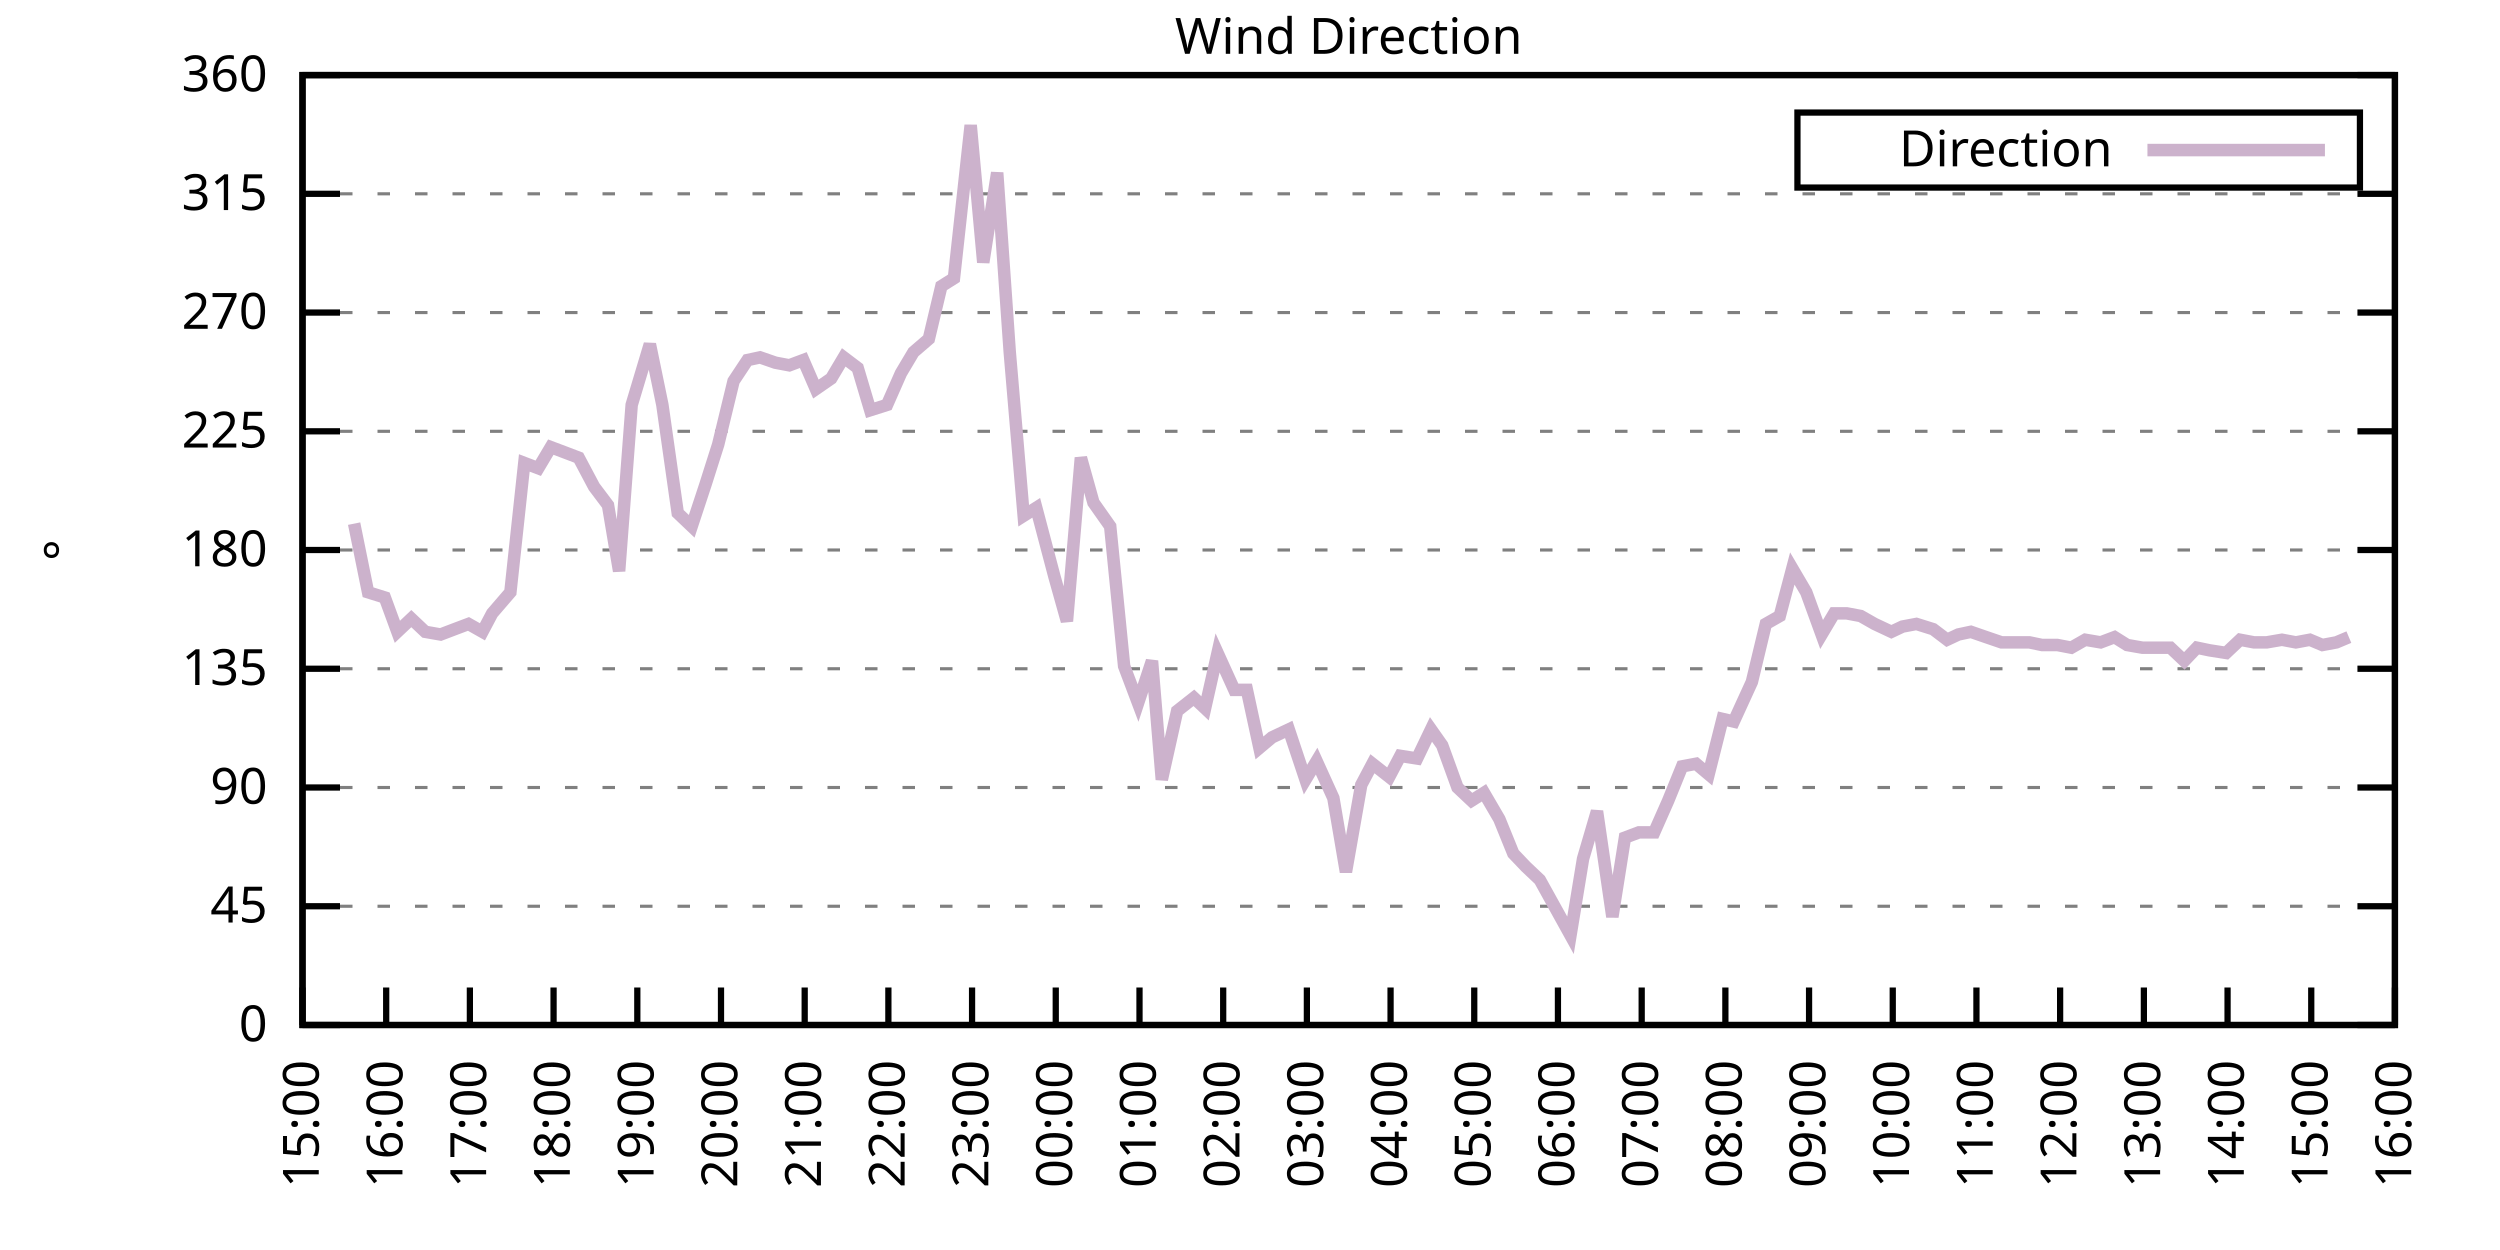
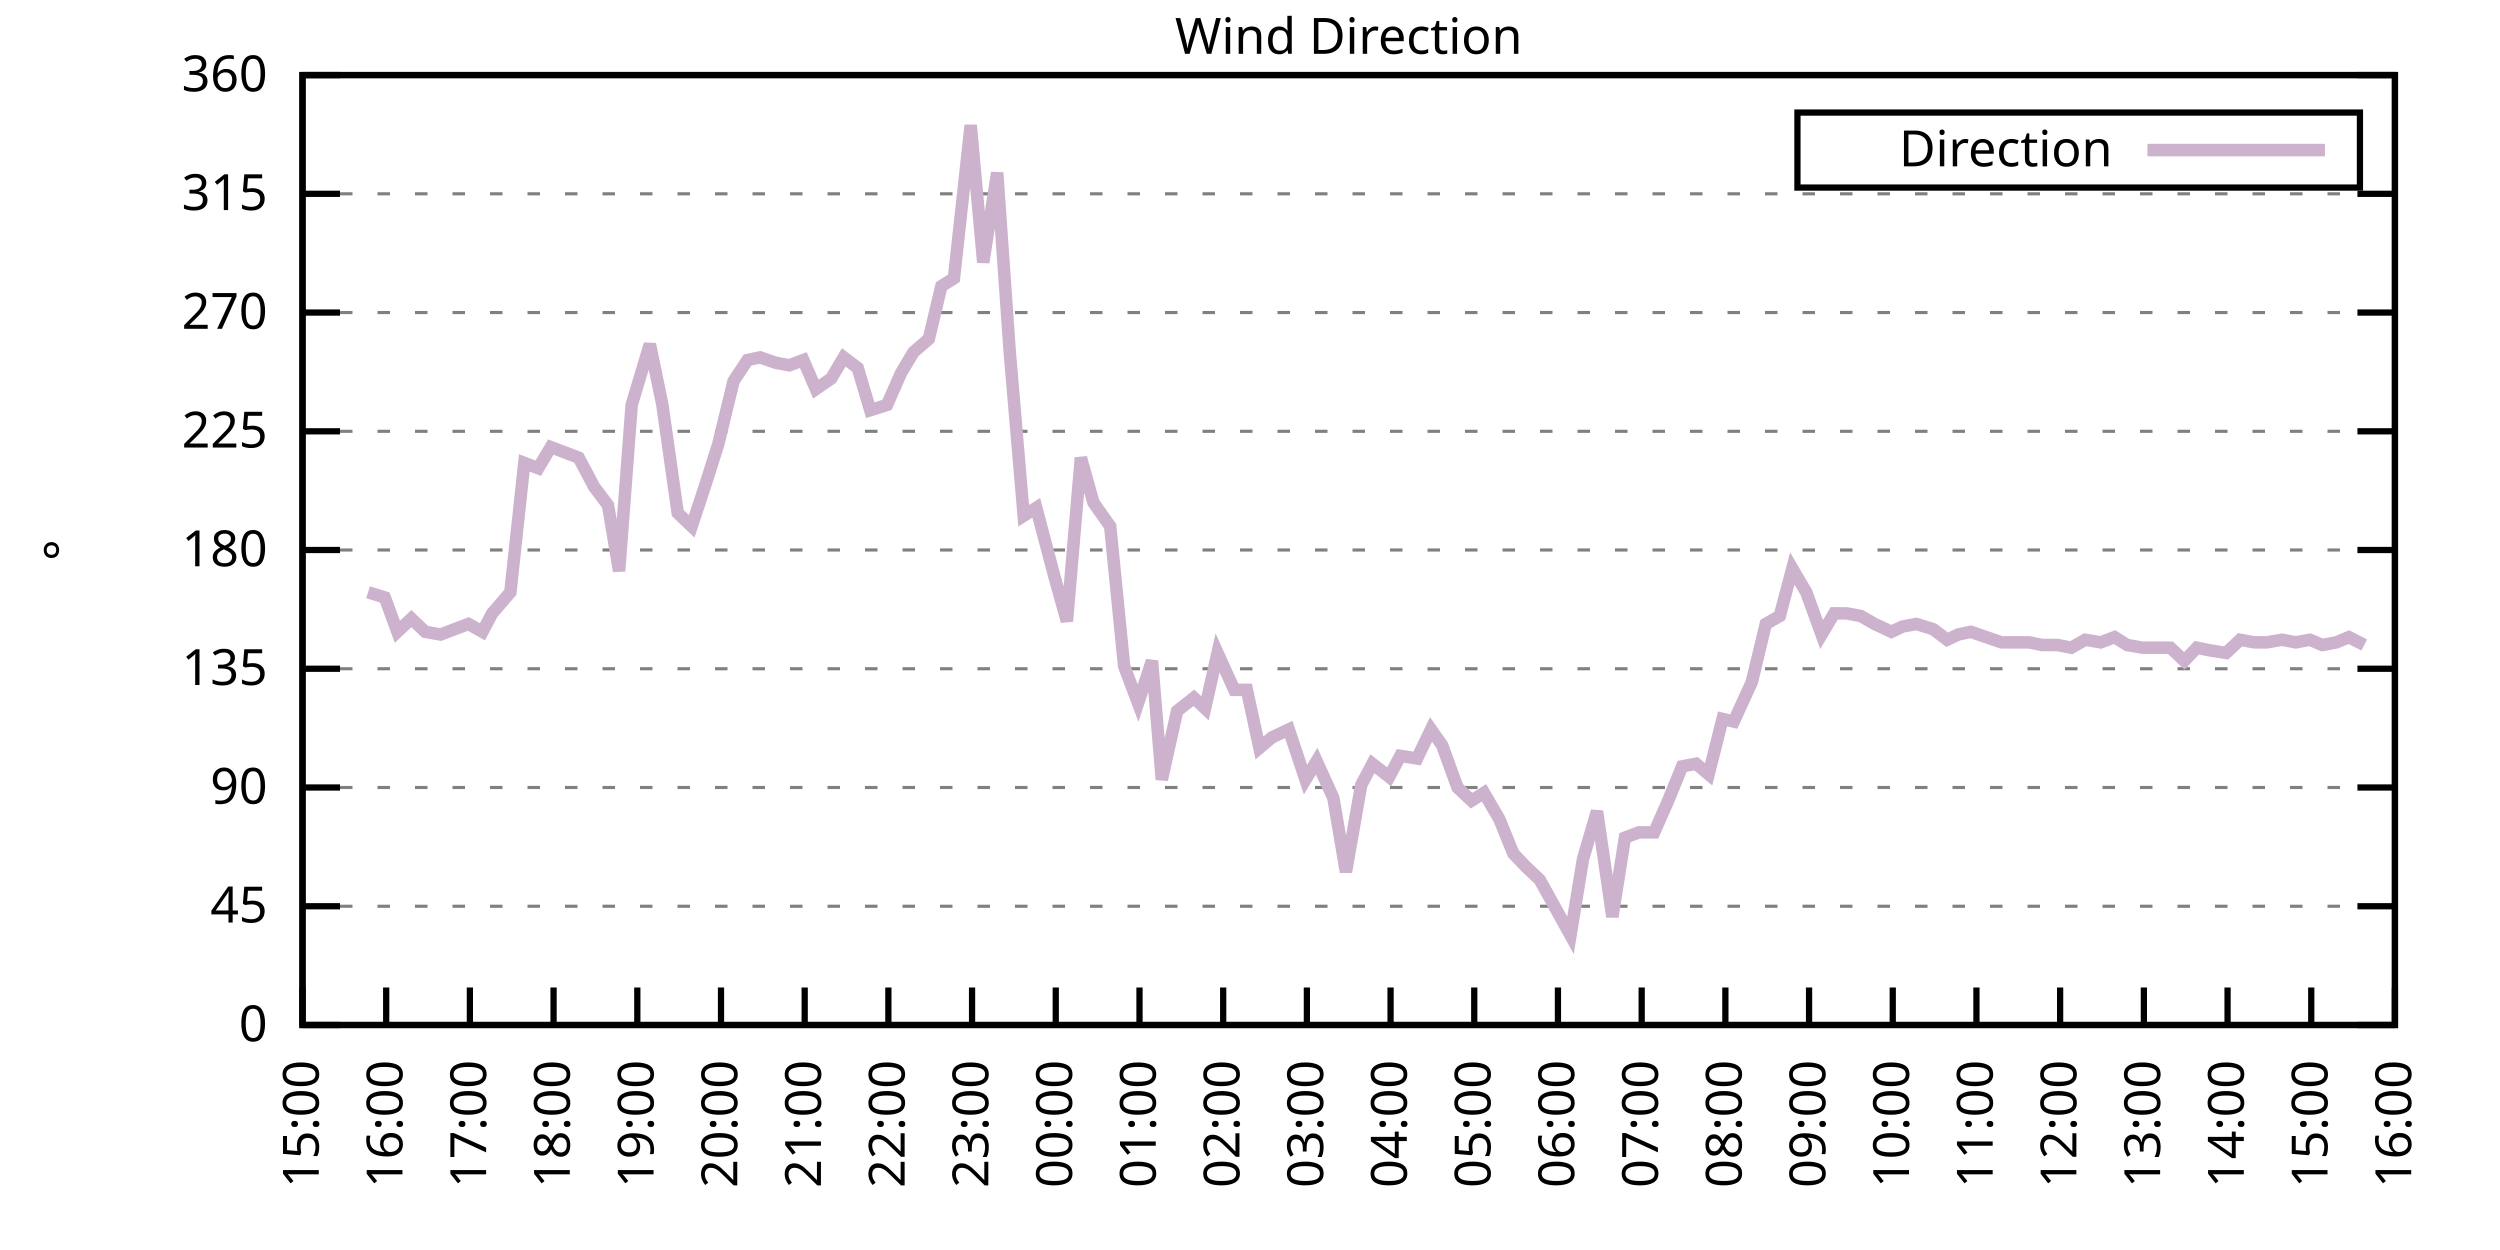
<svg xmlns="http://www.w3.org/2000/svg" xmlns:xlink="http://www.w3.org/1999/xlink" width="400" height="200" viewBox="0 0 400 200">
  <g id="gnuplot_canvas">
    <rect x="0" y="0" width="400" height="200" fill="none" />
    <defs>
      <circle id="gpDot" r="0.5" stroke-width="0.5" stroke="currentColor" />
      <path id="gpPt0" stroke-width="0.333" stroke="currentColor" d="M-1,0 h2 M0,-1 v2" />
      <path id="gpPt1" stroke-width="0.333" stroke="currentColor" d="M-1,-1 L1,1 M1,-1 L-1,1" />
      <path id="gpPt2" stroke-width="0.333" stroke="currentColor" d="M-1,0 L1,0 M0,-1 L0,1 M-1,-1 L1,1 M-1,1 L1,-1" />
      <rect id="gpPt3" stroke-width="0.333" stroke="currentColor" x="-1" y="-1" width="2" height="2" />
      <rect id="gpPt4" stroke-width="0.333" stroke="currentColor" fill="currentColor" x="-1" y="-1" width="2" height="2" />
      <circle id="gpPt5" stroke-width="0.333" stroke="currentColor" cx="0" cy="0" r="1" />
      <use xlink:href="#gpPt5" id="gpPt6" fill="currentColor" stroke="none" />
      <path id="gpPt7" stroke-width="0.333" stroke="currentColor" d="M0,-1.33 L-1.33,0.67 L1.33,0.67 z" />
      <use xlink:href="#gpPt7" id="gpPt8" fill="currentColor" stroke="none" />
      <use xlink:href="#gpPt7" id="gpPt9" stroke="currentColor" transform="rotate(180)" />
      <use xlink:href="#gpPt9" id="gpPt10" fill="currentColor" stroke="none" />
      <use xlink:href="#gpPt3" id="gpPt11" stroke="currentColor" transform="rotate(45)" />
      <use xlink:href="#gpPt11" id="gpPt12" fill="currentColor" stroke="none" />
      <path id="gpPt13" stroke-width="0.333" stroke="currentColor" d="M0,1.330 L1.265,0.411 L0.782,-1.067 L-0.782,-1.076 L-1.265,0.411 z" />
      <use xlink:href="#gpPt13" id="gpPt14" fill="currentColor" stroke="none" />
      <filter id="textbox" filterUnits="objectBoundingBox" x="0" y="0" height="1" width="1">
        <feFlood flood-color="white" flood-opacity="1" result="bgnd" />
        <feComposite in="SourceGraphic" in2="bgnd" operator="atop" />
      </filter>
      <filter id="greybox" filterUnits="objectBoundingBox" x="0" y="0" height="1" width="1">
        <feFlood flood-color="lightgrey" flood-opacity="1" result="grey" />
        <feComposite in="SourceGraphic" in2="grey" operator="atop" />
      </filter>
    </defs>
    <g fill="none" color="white" stroke="currentColor" stroke-width="1.00" stroke-linecap="butt" stroke-linejoin="miter">
</g>
    <g fill="none" color="black" stroke="currentColor" stroke-width="1.00" stroke-linecap="butt" stroke-linejoin="miter">
      <g stroke="none" shape-rendering="crispEdges">
        <polygon fill="rgb(255, 255, 255)" points="48.40,164.00 383.18,164.00 383.18,12.02 48.40,12.02 " />
      </g>
    </g>
    <g fill="none" color="black" stroke="currentColor" stroke-width="1.00" stroke-linecap="butt" stroke-linejoin="miter">
</g>
    <g fill="none" color="black" stroke="black" stroke-width="0.50" stroke-linecap="butt" stroke-linejoin="miter">
</g>
    <g fill="none" color="gray" stroke="currentColor" stroke-width="0.50" stroke-linecap="butt" stroke-linejoin="miter">
      <path stroke="gray" stroke-dasharray="2,4" class="gridline" d="M48.40,164.00 L383.19,164.00  " />
    </g>
    <g fill="none" color="gray" stroke="gray" stroke-width="1.00" stroke-linecap="butt" stroke-linejoin="miter">
</g>
    <g fill="none" color="black" stroke="currentColor" stroke-width="1.00" stroke-linecap="butt" stroke-linejoin="miter">
      <path stroke="black" d="M48.40,164.00 L54.40,164.00 M383.19,164.00 L377.19,164.00  " />
      <g transform="translate(42.80,166.60)" stroke="none" fill="black" font-family="Sans" font-size="8.00" text-anchor="end">
        <text>
          <tspan font-family="Sans"> 0</tspan>
        </text>
      </g>
    </g>
    <g fill="none" color="black" stroke="currentColor" stroke-width="1.00" stroke-linecap="butt" stroke-linejoin="miter">
</g>
    <g fill="none" color="black" stroke="black" stroke-width="0.50" stroke-linecap="butt" stroke-linejoin="miter">
</g>
    <g fill="none" color="gray" stroke="currentColor" stroke-width="0.50" stroke-linecap="butt" stroke-linejoin="miter">
      <path stroke="gray" stroke-dasharray="2,4" class="gridline" d="M48.40,145.00 L383.19,145.00  " />
    </g>
    <g fill="none" color="gray" stroke="gray" stroke-width="1.00" stroke-linecap="butt" stroke-linejoin="miter">
</g>
    <g fill="none" color="black" stroke="currentColor" stroke-width="1.00" stroke-linecap="butt" stroke-linejoin="miter">
      <path stroke="black" d="M48.40,145.00 L54.40,145.00 M383.19,145.00 L377.19,145.00  " />
      <g transform="translate(42.80,147.60)" stroke="none" fill="black" font-family="Sans" font-size="8.00" text-anchor="end">
        <text>
          <tspan font-family="Sans"> 45</tspan>
        </text>
      </g>
    </g>
    <g fill="none" color="black" stroke="currentColor" stroke-width="1.00" stroke-linecap="butt" stroke-linejoin="miter">
</g>
    <g fill="none" color="black" stroke="black" stroke-width="0.50" stroke-linecap="butt" stroke-linejoin="miter">
</g>
    <g fill="none" color="gray" stroke="currentColor" stroke-width="0.50" stroke-linecap="butt" stroke-linejoin="miter">
      <path stroke="gray" stroke-dasharray="2,4" class="gridline" d="M48.40,126.00 L383.19,126.00  " />
    </g>
    <g fill="none" color="gray" stroke="gray" stroke-width="1.00" stroke-linecap="butt" stroke-linejoin="miter">
</g>
    <g fill="none" color="black" stroke="currentColor" stroke-width="1.00" stroke-linecap="butt" stroke-linejoin="miter">
      <path stroke="black" d="M48.40,126.00 L54.40,126.00 M383.19,126.00 L377.19,126.00  " />
      <g transform="translate(42.80,128.60)" stroke="none" fill="black" font-family="Sans" font-size="8.00" text-anchor="end">
        <text>
          <tspan font-family="Sans"> 90</tspan>
        </text>
      </g>
    </g>
    <g fill="none" color="black" stroke="currentColor" stroke-width="1.00" stroke-linecap="butt" stroke-linejoin="miter">
</g>
    <g fill="none" color="black" stroke="black" stroke-width="0.50" stroke-linecap="butt" stroke-linejoin="miter">
</g>
    <g fill="none" color="gray" stroke="currentColor" stroke-width="0.50" stroke-linecap="butt" stroke-linejoin="miter">
      <path stroke="gray" stroke-dasharray="2,4" class="gridline" d="M48.40,107.00 L383.19,107.00  " />
    </g>
    <g fill="none" color="gray" stroke="gray" stroke-width="1.00" stroke-linecap="butt" stroke-linejoin="miter">
</g>
    <g fill="none" color="black" stroke="currentColor" stroke-width="1.00" stroke-linecap="butt" stroke-linejoin="miter">
      <path stroke="black" d="M48.40,107.00 L54.40,107.00 M383.19,107.00 L377.19,107.00  " />
      <g transform="translate(42.80,109.60)" stroke="none" fill="black" font-family="Sans" font-size="8.00" text-anchor="end">
        <text>
          <tspan font-family="Sans"> 135</tspan>
        </text>
      </g>
    </g>
    <g fill="none" color="black" stroke="currentColor" stroke-width="1.00" stroke-linecap="butt" stroke-linejoin="miter">
</g>
    <g fill="none" color="black" stroke="black" stroke-width="0.50" stroke-linecap="butt" stroke-linejoin="miter">
</g>
    <g fill="none" color="gray" stroke="currentColor" stroke-width="0.50" stroke-linecap="butt" stroke-linejoin="miter">
      <path stroke="gray" stroke-dasharray="2,4" class="gridline" d="M48.40,88.00 L383.19,88.00  " />
    </g>
    <g fill="none" color="gray" stroke="gray" stroke-width="1.00" stroke-linecap="butt" stroke-linejoin="miter">
</g>
    <g fill="none" color="black" stroke="currentColor" stroke-width="1.00" stroke-linecap="butt" stroke-linejoin="miter">
      <path stroke="black" d="M48.40,88.00 L54.40,88.00 M383.19,88.00 L377.19,88.00  " />
      <g transform="translate(42.80,90.60)" stroke="none" fill="black" font-family="Sans" font-size="8.00" text-anchor="end">
        <text>
          <tspan font-family="Sans"> 180</tspan>
        </text>
      </g>
    </g>
    <g fill="none" color="black" stroke="currentColor" stroke-width="1.00" stroke-linecap="butt" stroke-linejoin="miter">
</g>
    <g fill="none" color="black" stroke="black" stroke-width="0.50" stroke-linecap="butt" stroke-linejoin="miter">
</g>
    <g fill="none" color="gray" stroke="currentColor" stroke-width="0.50" stroke-linecap="butt" stroke-linejoin="miter">
      <path stroke="gray" stroke-dasharray="2,4" class="gridline" d="M48.40,69.01 L383.19,69.01  " />
    </g>
    <g fill="none" color="gray" stroke="gray" stroke-width="1.00" stroke-linecap="butt" stroke-linejoin="miter">
</g>
    <g fill="none" color="black" stroke="currentColor" stroke-width="1.00" stroke-linecap="butt" stroke-linejoin="miter">
      <path stroke="black" d="M48.40,69.01 L54.40,69.01 M383.19,69.01 L377.19,69.01  " />
      <g transform="translate(42.80,71.61)" stroke="none" fill="black" font-family="Sans" font-size="8.00" text-anchor="end">
        <text>
          <tspan font-family="Sans"> 225</tspan>
        </text>
      </g>
    </g>
    <g fill="none" color="black" stroke="currentColor" stroke-width="1.00" stroke-linecap="butt" stroke-linejoin="miter">
</g>
    <g fill="none" color="black" stroke="black" stroke-width="0.50" stroke-linecap="butt" stroke-linejoin="miter">
</g>
    <g fill="none" color="gray" stroke="currentColor" stroke-width="0.50" stroke-linecap="butt" stroke-linejoin="miter">
      <path stroke="gray" stroke-dasharray="2,4" class="gridline" d="M48.40,50.01 L383.19,50.01  " />
    </g>
    <g fill="none" color="gray" stroke="gray" stroke-width="1.00" stroke-linecap="butt" stroke-linejoin="miter">
</g>
    <g fill="none" color="black" stroke="currentColor" stroke-width="1.00" stroke-linecap="butt" stroke-linejoin="miter">
      <path stroke="black" d="M48.40,50.01 L54.40,50.01 M383.19,50.01 L377.19,50.01  " />
      <g transform="translate(42.80,52.61)" stroke="none" fill="black" font-family="Sans" font-size="8.00" text-anchor="end">
        <text>
          <tspan font-family="Sans"> 270</tspan>
        </text>
      </g>
    </g>
    <g fill="none" color="black" stroke="currentColor" stroke-width="1.00" stroke-linecap="butt" stroke-linejoin="miter">
</g>
    <g fill="none" color="black" stroke="black" stroke-width="0.50" stroke-linecap="butt" stroke-linejoin="miter">
</g>
    <g fill="none" color="gray" stroke="currentColor" stroke-width="0.50" stroke-linecap="butt" stroke-linejoin="miter">
      <path stroke="gray" stroke-dasharray="2,4" class="gridline" d="M48.40,31.01 L383.19,31.01  " />
    </g>
    <g fill="none" color="gray" stroke="gray" stroke-width="1.00" stroke-linecap="butt" stroke-linejoin="miter">
</g>
    <g fill="none" color="black" stroke="currentColor" stroke-width="1.00" stroke-linecap="butt" stroke-linejoin="miter">
      <path stroke="black" d="M48.40,31.01 L54.40,31.01 M383.19,31.01 L377.19,31.01  " />
      <g transform="translate(42.80,33.61)" stroke="none" fill="black" font-family="Sans" font-size="8.00" text-anchor="end">
        <text>
          <tspan font-family="Sans"> 315</tspan>
        </text>
      </g>
    </g>
    <g fill="none" color="black" stroke="currentColor" stroke-width="1.00" stroke-linecap="butt" stroke-linejoin="miter">
</g>
    <g fill="none" color="black" stroke="black" stroke-width="0.50" stroke-linecap="butt" stroke-linejoin="miter">
</g>
    <g fill="none" color="gray" stroke="currentColor" stroke-width="0.50" stroke-linecap="butt" stroke-linejoin="miter">
      <path stroke="gray" stroke-dasharray="2,4" class="gridline" d="M48.40,12.01 L383.19,12.01  " />
    </g>
    <g fill="none" color="gray" stroke="gray" stroke-width="1.00" stroke-linecap="butt" stroke-linejoin="miter">
</g>
    <g fill="none" color="black" stroke="currentColor" stroke-width="1.00" stroke-linecap="butt" stroke-linejoin="miter">
      <path stroke="black" d="M48.40,12.01 L54.40,12.01 M383.19,12.01 L377.19,12.01  " />
      <g transform="translate(42.80,14.61)" stroke="none" fill="black" font-family="Sans" font-size="8.00" text-anchor="end">
        <text>
          <tspan font-family="Sans"> 360</tspan>
        </text>
      </g>
    </g>
    <g fill="none" color="black" stroke="currentColor" stroke-width="1.00" stroke-linecap="butt" stroke-linejoin="miter">
      <path stroke="black" d="M48.40,164.00 L48.40,158.00  " />
      <g transform="translate(51.00,169.60) rotate(270.00)" stroke="none" fill="black" font-family="Sans" font-size="8.00" text-anchor="end">
        <text>
          <tspan font-family="Sans">15:00</tspan>
        </text>
      </g>
    </g>
    <g fill="none" color="black" stroke="currentColor" stroke-width="1.00" stroke-linecap="butt" stroke-linejoin="miter">
      <path stroke="black" d="M61.79,164.00 L61.79,158.00  " />
      <g transform="translate(64.39,169.60) rotate(270.00)" stroke="none" fill="black" font-family="Sans" font-size="8.00" text-anchor="end">
        <text>
          <tspan font-family="Sans">16:00</tspan>
        </text>
      </g>
    </g>
    <g fill="none" color="black" stroke="currentColor" stroke-width="1.00" stroke-linecap="butt" stroke-linejoin="miter">
      <path stroke="black" d="M75.18,164.00 L75.18,158.00  " />
      <g transform="translate(77.78,169.60) rotate(270.00)" stroke="none" fill="black" font-family="Sans" font-size="8.00" text-anchor="end">
        <text>
          <tspan font-family="Sans">17:00</tspan>
        </text>
      </g>
    </g>
    <g fill="none" color="black" stroke="currentColor" stroke-width="1.00" stroke-linecap="butt" stroke-linejoin="miter">
      <path stroke="black" d="M88.57,164.00 L88.57,158.00  " />
      <g transform="translate(91.17,169.60) rotate(270.00)" stroke="none" fill="black" font-family="Sans" font-size="8.00" text-anchor="end">
        <text>
          <tspan font-family="Sans">18:00</tspan>
        </text>
      </g>
    </g>
    <g fill="none" color="black" stroke="currentColor" stroke-width="1.00" stroke-linecap="butt" stroke-linejoin="miter">
      <path stroke="black" d="M101.97,164.00 L101.97,158.00  " />
      <g transform="translate(104.57,169.60) rotate(270.00)" stroke="none" fill="black" font-family="Sans" font-size="8.00" text-anchor="end">
        <text>
          <tspan font-family="Sans">19:00</tspan>
        </text>
      </g>
    </g>
    <g fill="none" color="black" stroke="currentColor" stroke-width="1.00" stroke-linecap="butt" stroke-linejoin="miter">
      <path stroke="black" d="M115.36,164.00 L115.36,158.00  " />
      <g transform="translate(117.96,169.60) rotate(270.00)" stroke="none" fill="black" font-family="Sans" font-size="8.00" text-anchor="end">
        <text>
          <tspan font-family="Sans">20:00</tspan>
        </text>
      </g>
    </g>
    <g fill="none" color="black" stroke="currentColor" stroke-width="1.00" stroke-linecap="butt" stroke-linejoin="miter">
      <path stroke="black" d="M128.75,164.00 L128.75,158.00  " />
      <g transform="translate(131.35,169.60) rotate(270.00)" stroke="none" fill="black" font-family="Sans" font-size="8.00" text-anchor="end">
        <text>
          <tspan font-family="Sans">21:00</tspan>
        </text>
      </g>
    </g>
    <g fill="none" color="black" stroke="currentColor" stroke-width="1.00" stroke-linecap="butt" stroke-linejoin="miter">
      <path stroke="black" d="M142.14,164.00 L142.14,158.00  " />
      <g transform="translate(144.74,169.60) rotate(270.00)" stroke="none" fill="black" font-family="Sans" font-size="8.00" text-anchor="end">
        <text>
          <tspan font-family="Sans">22:00</tspan>
        </text>
      </g>
    </g>
    <g fill="none" color="black" stroke="currentColor" stroke-width="1.00" stroke-linecap="butt" stroke-linejoin="miter">
      <path stroke="black" d="M155.53,164.00 L155.53,158.00  " />
      <g transform="translate(158.13,169.60) rotate(270.00)" stroke="none" fill="black" font-family="Sans" font-size="8.00" text-anchor="end">
        <text>
          <tspan font-family="Sans">23:00</tspan>
        </text>
      </g>
    </g>
    <g fill="none" color="black" stroke="currentColor" stroke-width="1.00" stroke-linecap="butt" stroke-linejoin="miter">
      <path stroke="black" d="M168.92,164.00 L168.92,158.00  " />
      <g transform="translate(171.52,169.60) rotate(270.00)" stroke="none" fill="black" font-family="Sans" font-size="8.00" text-anchor="end">
        <text>
          <tspan font-family="Sans">00:00</tspan>
        </text>
      </g>
    </g>
    <g fill="none" color="black" stroke="currentColor" stroke-width="1.00" stroke-linecap="butt" stroke-linejoin="miter">
      <path stroke="black" d="M182.32,164.00 L182.32,158.00  " />
      <g transform="translate(184.92,169.60) rotate(270.00)" stroke="none" fill="black" font-family="Sans" font-size="8.00" text-anchor="end">
        <text>
          <tspan font-family="Sans">01:00</tspan>
        </text>
      </g>
    </g>
    <g fill="none" color="black" stroke="currentColor" stroke-width="1.00" stroke-linecap="butt" stroke-linejoin="miter">
      <path stroke="black" d="M195.71,164.00 L195.71,158.00  " />
      <g transform="translate(198.31,169.60) rotate(270.00)" stroke="none" fill="black" font-family="Sans" font-size="8.00" text-anchor="end">
        <text>
          <tspan font-family="Sans">02:00</tspan>
        </text>
      </g>
    </g>
    <g fill="none" color="black" stroke="currentColor" stroke-width="1.00" stroke-linecap="butt" stroke-linejoin="miter">
      <path stroke="black" d="M209.10,164.00 L209.10,158.00  " />
      <g transform="translate(211.70,169.60) rotate(270.00)" stroke="none" fill="black" font-family="Sans" font-size="8.00" text-anchor="end">
        <text>
          <tspan font-family="Sans">03:00</tspan>
        </text>
      </g>
    </g>
    <g fill="none" color="black" stroke="currentColor" stroke-width="1.00" stroke-linecap="butt" stroke-linejoin="miter">
      <path stroke="black" d="M222.49,164.00 L222.49,158.00  " />
      <g transform="translate(225.09,169.60) rotate(270.00)" stroke="none" fill="black" font-family="Sans" font-size="8.00" text-anchor="end">
        <text>
          <tspan font-family="Sans">04:00</tspan>
        </text>
      </g>
    </g>
    <g fill="none" color="black" stroke="currentColor" stroke-width="1.00" stroke-linecap="butt" stroke-linejoin="miter">
      <path stroke="black" d="M235.88,164.00 L235.88,158.00  " />
      <g transform="translate(238.48,169.60) rotate(270.00)" stroke="none" fill="black" font-family="Sans" font-size="8.00" text-anchor="end">
        <text>
          <tspan font-family="Sans">05:00</tspan>
        </text>
      </g>
    </g>
    <g fill="none" color="black" stroke="currentColor" stroke-width="1.00" stroke-linecap="butt" stroke-linejoin="miter">
      <path stroke="black" d="M249.27,164.00 L249.27,158.00  " />
      <g transform="translate(251.87,169.60) rotate(270.00)" stroke="none" fill="black" font-family="Sans" font-size="8.00" text-anchor="end">
        <text>
          <tspan font-family="Sans">06:00</tspan>
        </text>
      </g>
    </g>
    <g fill="none" color="black" stroke="currentColor" stroke-width="1.00" stroke-linecap="butt" stroke-linejoin="miter">
      <path stroke="black" d="M262.67,164.00 L262.67,158.00  " />
      <g transform="translate(265.27,169.60) rotate(270.00)" stroke="none" fill="black" font-family="Sans" font-size="8.00" text-anchor="end">
        <text>
          <tspan font-family="Sans">07:00</tspan>
        </text>
      </g>
    </g>
    <g fill="none" color="black" stroke="currentColor" stroke-width="1.00" stroke-linecap="butt" stroke-linejoin="miter">
      <path stroke="black" d="M276.06,164.00 L276.06,158.00  " />
      <g transform="translate(278.66,169.60) rotate(270.00)" stroke="none" fill="black" font-family="Sans" font-size="8.00" text-anchor="end">
        <text>
          <tspan font-family="Sans">08:00</tspan>
        </text>
      </g>
    </g>
    <g fill="none" color="black" stroke="currentColor" stroke-width="1.00" stroke-linecap="butt" stroke-linejoin="miter">
      <path stroke="black" d="M289.45,164.00 L289.45,158.00  " />
      <g transform="translate(292.05,169.60) rotate(270.00)" stroke="none" fill="black" font-family="Sans" font-size="8.00" text-anchor="end">
        <text>
          <tspan font-family="Sans">09:00</tspan>
        </text>
      </g>
    </g>
    <g fill="none" color="black" stroke="currentColor" stroke-width="1.00" stroke-linecap="butt" stroke-linejoin="miter">
      <path stroke="black" d="M302.84,164.00 L302.84,158.00  " />
      <g transform="translate(305.44,169.60) rotate(270.00)" stroke="none" fill="black" font-family="Sans" font-size="8.00" text-anchor="end">
        <text>
          <tspan font-family="Sans">10:00</tspan>
        </text>
      </g>
    </g>
    <g fill="none" color="black" stroke="currentColor" stroke-width="1.00" stroke-linecap="butt" stroke-linejoin="miter">
      <path stroke="black" d="M316.23,164.00 L316.23,158.00  " />
      <g transform="translate(318.83,169.60) rotate(270.00)" stroke="none" fill="black" font-family="Sans" font-size="8.00" text-anchor="end">
        <text>
          <tspan font-family="Sans">11:00</tspan>
        </text>
      </g>
    </g>
    <g fill="none" color="black" stroke="currentColor" stroke-width="1.00" stroke-linecap="butt" stroke-linejoin="miter">
      <path stroke="black" d="M329.62,164.00 L329.62,158.00  " />
      <g transform="translate(332.22,169.60) rotate(270.00)" stroke="none" fill="black" font-family="Sans" font-size="8.00" text-anchor="end">
        <text>
          <tspan font-family="Sans">12:00</tspan>
        </text>
      </g>
    </g>
    <g fill="none" color="black" stroke="currentColor" stroke-width="1.00" stroke-linecap="butt" stroke-linejoin="miter">
      <path stroke="black" d="M343.02,164.00 L343.02,158.00  " />
      <g transform="translate(345.62,169.60) rotate(270.00)" stroke="none" fill="black" font-family="Sans" font-size="8.00" text-anchor="end">
        <text>
          <tspan font-family="Sans">13:00</tspan>
        </text>
      </g>
    </g>
    <g fill="none" color="black" stroke="currentColor" stroke-width="1.00" stroke-linecap="butt" stroke-linejoin="miter">
      <path stroke="black" d="M356.41,164.00 L356.41,158.00  " />
      <g transform="translate(359.01,169.60) rotate(270.00)" stroke="none" fill="black" font-family="Sans" font-size="8.00" text-anchor="end">
        <text>
          <tspan font-family="Sans">14:00</tspan>
        </text>
      </g>
    </g>
    <g fill="none" color="black" stroke="currentColor" stroke-width="1.00" stroke-linecap="butt" stroke-linejoin="miter">
      <path stroke="black" d="M369.80,164.00 L369.80,158.00  " />
      <g transform="translate(372.40,169.60) rotate(270.00)" stroke="none" fill="black" font-family="Sans" font-size="8.00" text-anchor="end">
        <text>
          <tspan font-family="Sans">15:00</tspan>
        </text>
      </g>
    </g>
    <g fill="none" color="black" stroke="currentColor" stroke-width="1.00" stroke-linecap="butt" stroke-linejoin="miter">
      <path stroke="black" d="M383.19,164.00 L383.19,158.00  " />
      <g transform="translate(385.79,169.60) rotate(270.00)" stroke="none" fill="black" font-family="Sans" font-size="8.00" text-anchor="end">
        <text>
          <tspan font-family="Sans">16:00</tspan>
        </text>
      </g>
    </g>
    <g fill="none" color="black" stroke="currentColor" stroke-width="1.00" stroke-linecap="butt" stroke-linejoin="miter">
</g>
    <g fill="none" color="black" stroke="currentColor" stroke-width="1.00" stroke-linecap="butt" stroke-linejoin="miter">
      <path stroke="black" d="M48.40,12.01 L48.40,164.00 L383.19,164.00 L383.19,12.01 L48.40,12.01 Z  " />
    </g>
    <g fill="none" color="black" stroke="currentColor" stroke-width="1.00" stroke-linecap="butt" stroke-linejoin="miter">
</g>
    <g fill="none" color="black" stroke="currentColor" stroke-width="1.00" stroke-linecap="butt" stroke-linejoin="miter">
      <path stroke="black" d="M287.59,30.01 L287.59,18.01 L377.59,18.01 L377.59,30.01 L287.59,30.01 Z  " />
    </g>
    <g id="Wind_direction_plot_1">
      <g fill="none" color="white" stroke="black" stroke-width="2.00" stroke-linecap="butt" stroke-linejoin="miter">
</g>
      <g fill="none" color="black" stroke="currentColor" stroke-width="2.00" stroke-linecap="butt" stroke-linejoin="miter">
        <g transform="translate(337.99,26.61)" stroke="none" fill="black" font-family="Sans" font-size="8.00" text-anchor="end">
          <text>
            <tspan font-family="Sans">Direction</tspan>
          </text>
        </g>
      </g>
      <g fill="none" color="black" stroke="currentColor" stroke-width="2.00" stroke-linecap="butt" stroke-linejoin="miter">
-         <path stroke="rgb(204, 178, 204)" d="M343.59,24.01 L371.99,24.01 M56.66,83.78 L58.89,94.76 L61.57,95.60 L63.58,101.09 L65.81,98.98 L68.04,101.09   L70.50,101.52 L72.73,100.67 L74.96,99.83 L77.19,101.09 L78.75,98.14 L81.66,94.76 L83.89,74.07 L86.12,74.92   L88.13,71.54 L90.36,72.38 L92.59,73.23 L95.05,77.87 L97.28,80.83 L99.06,91.38 L101.07,64.78 L103.98,55.07   L105.98,64.78 L108.44,82.09 L110.67,84.21 L112.90,77.45 L114.91,71.12 L117.37,60.98 L119.60,57.61 L121.61,57.18   L124.06,58.03 L126.29,58.45 L128.53,57.61 L130.54,62.25 L132.99,60.56 L135.00,57.18 L137.23,58.87 L139.24,65.63   L141.92,64.78 L144.15,59.72 L146.16,56.34 L148.61,54.23 L150.62,45.79 L152.63,44.52 L155.31,20.03 L157.32,41.99   L159.55,27.63 L161.56,56.34 L163.79,82.52 L165.80,81.25 L168.70,92.23 L170.71,99.40 L172.94,73.23 L174.95,80.41   L177.63,84.21 L179.86,106.58 L182.09,112.49 L184.32,105.74 L185.89,124.74 L188.34,113.76 L191.02,111.65 L192.81,113.34   L194.81,104.47 L197.49,110.38 L199.50,110.38 L201.51,119.67 L203.52,117.98 L206.20,116.71 L208.88,124.74 L210.66,121.78   L213.34,127.69 L215.35,139.51 L217.80,125.58 L219.59,122.20 L222.27,124.31 L224.05,120.94 L226.73,121.36 L228.96,116.71   L230.75,119.25 L233.20,126.00 L235.44,128.11 L237.44,126.85 L239.90,131.07 L242.13,136.56 L244.14,138.67 L246.37,140.78   L251.28,149.65 L253.29,137.40 L255.52,129.80 L257.98,146.69 L259.99,134.02 L262.22,133.18 L264.67,133.18 L266.91,128.11   L269.14,122.62 L271.37,122.20 L273.38,123.89 L275.61,115.03 L277.40,115.45 L280.30,109.11 L282.53,99.83 L284.76,98.56   L286.77,90.96 L289.00,94.76 L291.46,101.52 L293.47,98.14 L295.48,98.14 L297.71,98.56 L299.94,99.83 L302.62,101.09   L304.40,100.25 L306.63,99.83 L309.31,100.67 L311.54,102.36 L313.33,101.52 L315.34,101.09 L317.79,101.94 L320.25,102.78   L322.70,102.78 L324.71,102.78 L326.72,103.20 L329.18,103.20 L331.41,103.63 L333.64,102.36 L336.10,102.78 L338.33,101.94   L340.34,103.20 L342.79,103.63 L344.80,103.63 L347.26,103.63 L349.49,105.74 L351.50,103.63 L353.51,104.05 L356.18,104.47   L358.42,102.36 L360.65,102.78 L362.66,102.78 L365.11,102.36 L367.34,102.78 L369.58,102.36 L371.58,103.20 L373.82,102.78   L375.82,101.94  " />
+         <path stroke="rgb(204, 178, 204)" d="M343.59,24.01 L371.99,24.01 M58.89,94.76 L61.57,95.60 L63.58,101.09 L65.81,98.98 L68.04,101.09 L70.50,101.52   L72.73,100.67 L74.96,99.83 L77.19,101.09 L78.75,98.14 L81.66,94.76 L83.89,74.07 L86.12,74.92 L88.13,71.54   L90.36,72.38 L92.59,73.23 L95.05,77.87 L97.28,80.83 L99.06,91.38 L101.07,64.78 L103.98,55.07 L105.98,64.78   L108.44,82.09 L110.67,84.21 L112.90,77.45 L114.91,71.12 L117.37,60.98 L119.60,57.61 L121.61,57.18 L124.06,58.03   L126.29,58.45 L128.53,57.61 L130.54,62.25 L132.99,60.56 L135.00,57.18 L137.23,58.87 L139.24,65.63 L141.92,64.78   L144.15,59.72 L146.16,56.34 L148.61,54.23 L150.62,45.79 L152.63,44.52 L155.31,20.03 L157.32,41.99 L159.55,27.63   L161.56,56.34 L163.79,82.52 L165.80,81.25 L168.70,92.23 L170.71,99.40 L172.94,73.23 L174.95,80.41 L177.63,84.21   L179.86,106.58 L182.09,112.49 L184.32,105.74 L185.89,124.74 L188.34,113.76 L191.02,111.65 L192.81,113.34 L194.81,104.47   L197.49,110.38 L199.50,110.38 L201.51,119.67 L203.52,117.98 L206.20,116.71 L208.88,124.74 L210.66,121.78 L213.34,127.69   L215.35,139.51 L217.80,125.58 L219.59,122.20 L222.27,124.31 L224.05,120.94 L226.73,121.36 L228.96,116.71 L230.75,119.25   L233.20,126.00 L235.44,128.11 L237.44,126.85 L239.90,131.07 L242.13,136.56 L244.14,138.67 L246.37,140.78 L251.28,149.65   L253.29,137.40 L255.52,129.80 L257.98,146.69 L259.99,134.02 L262.22,133.18 L264.67,133.18 L266.91,128.11 L269.14,122.62   L271.37,122.20 L273.38,123.89 L275.61,115.03 L277.40,115.45 L280.30,109.11 L282.53,99.83 L284.76,98.56 L286.77,90.96   L289.00,94.76 L291.46,101.52 L293.47,98.14 L295.48,98.14 L297.71,98.56 L299.94,99.83 L302.62,101.09 L304.40,100.25   L306.63,99.83 L309.31,100.67 L311.54,102.36 L313.33,101.52 L315.34,101.09 L317.79,101.94 L320.25,102.78 L322.70,102.78   L324.71,102.78 L326.72,103.20 L329.18,103.20 L331.41,103.63 L333.64,102.36 L336.10,102.78 L338.33,101.94 L340.34,103.20   L342.79,103.63 L344.80,103.63 L347.26,103.63 L349.49,105.74 L351.50,103.63 L353.51,104.05 L356.18,104.47 L358.42,102.36   L360.65,102.78 L362.66,102.78 L365.11,102.36 L367.34,102.78 L369.58,102.36 L371.58,103.20 L373.82,102.78 L375.82,101.94   L378.28,103.20  " />
      </g>
    </g>
    <g fill="none" color="black" stroke="currentColor" stroke-width="2.00" stroke-linecap="butt" stroke-linejoin="miter">
</g>
    <g fill="none" color="black" stroke="black" stroke-width="1.00" stroke-linecap="butt" stroke-linejoin="miter">
</g>
    <g fill="none" color="black" stroke="currentColor" stroke-width="1.00" stroke-linecap="butt" stroke-linejoin="miter">
      <path stroke="black" d="M48.40,12.01 L48.40,164.00 L383.19,164.00 L383.19,12.01 L48.40,12.01 Z  " />
      <g transform="translate(12.80,88.01) rotate(270.00)" stroke="none" fill="black" font-family="Sans" font-size="8.00" text-anchor="middle">
        <text>
          <tspan font-family="Sans">°</tspan>
        </text>
      </g>
    </g>
    <g fill="none" color="black" stroke="currentColor" stroke-width="1.00" stroke-linecap="butt" stroke-linejoin="miter">
</g>
    <g fill="none" color="black" stroke="currentColor" stroke-width="1.00" stroke-linecap="butt" stroke-linejoin="miter">
      <g transform="translate(215.79,8.61)" stroke="none" fill="black" font-family="Sans" font-size="8.00" text-anchor="middle">
        <text>
          <tspan font-family="Sans">Wind Direction</tspan>
        </text>
      </g>
    </g>
    <g fill="none" color="black" stroke="currentColor" stroke-width="1.00" stroke-linecap="butt" stroke-linejoin="miter">
</g>
  </g>
</svg>
